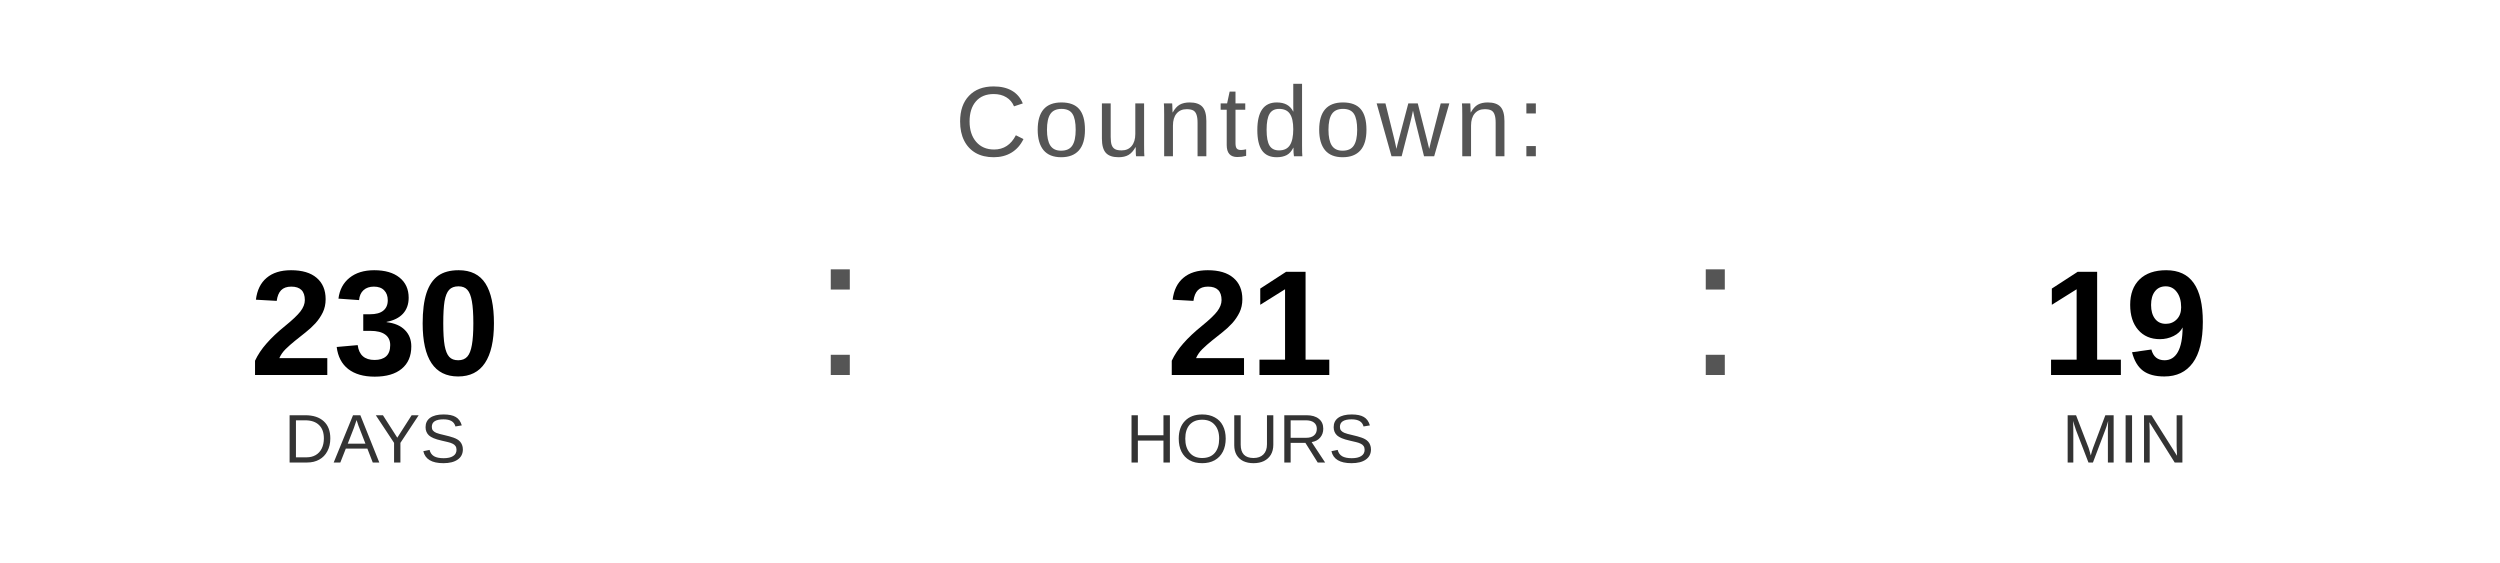
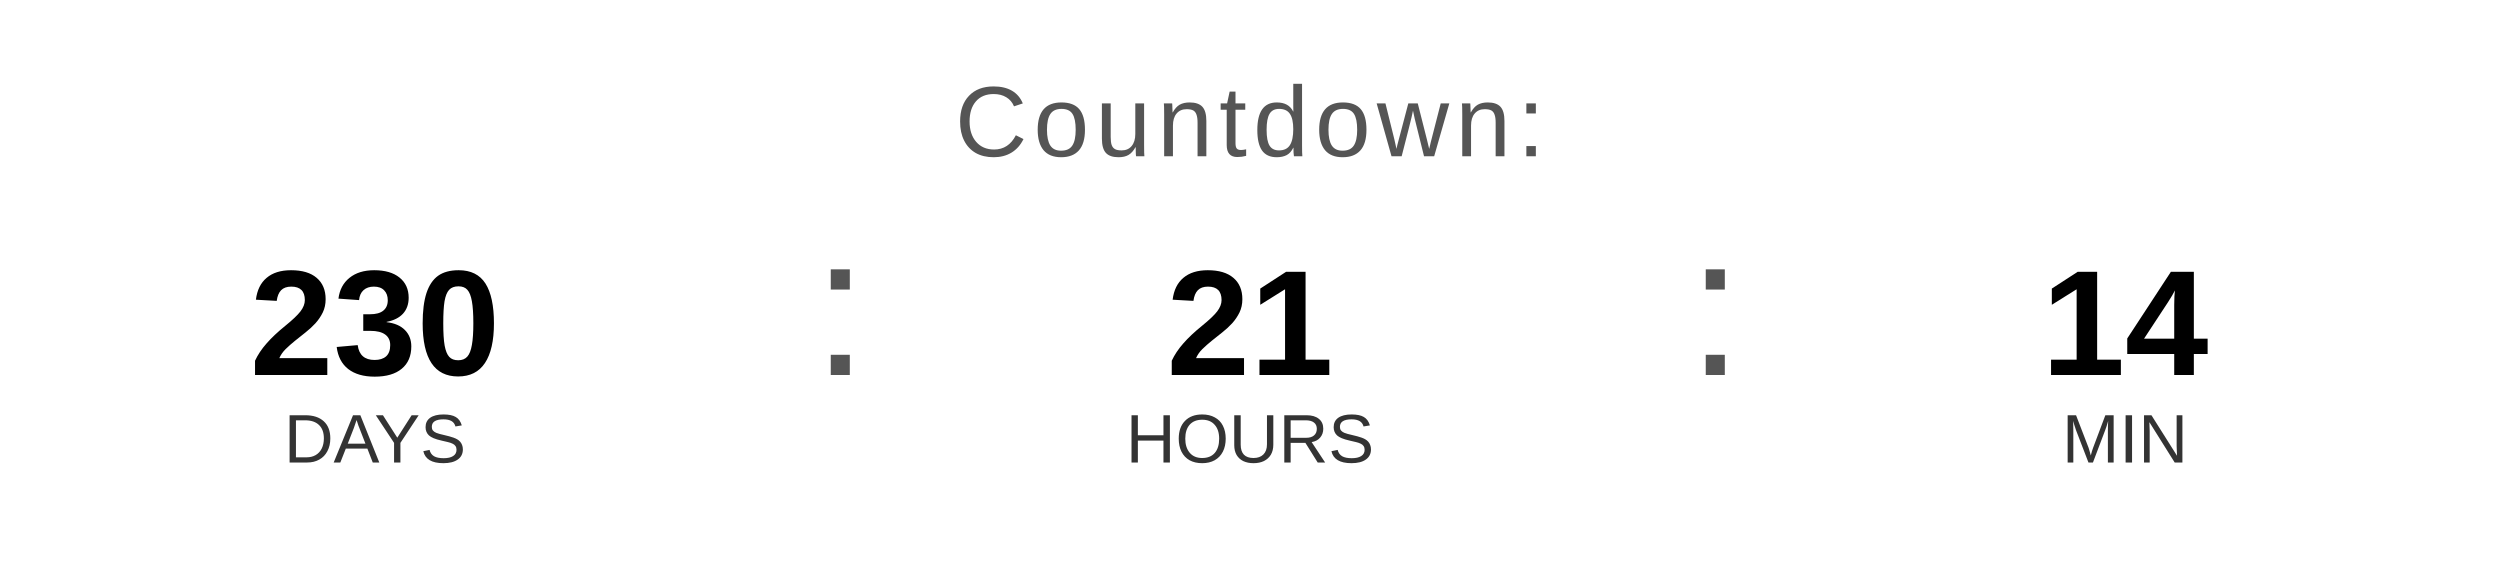
<svg xmlns="http://www.w3.org/2000/svg" width="400" height="90" viewBox="0 0 400 90">
  <text x="200" y="25" font-family="Arial, Helvetica, sans-serif" font-size="16" fill="#555555" text-anchor="middle" letter-spacing="1">
    Countdown:
  </text>
  <text x="60" y="60" font-family="Arial, Helvetica, sans-serif" font-size="24" font-weight="bold" fill="#000000" text-anchor="middle">230</text>
  <text x="60" y="74" font-family="Arial, Helvetica, sans-serif" font-size="11" fill="#333333" text-anchor="middle">DAYS</text>
  <text x="130" y="60" font-family="Arial, sans-serif" font-size="32" fill="#555555">:</text>
  <text x="200" y="60" font-family="Arial, Helvetica, sans-serif" font-size="24" font-weight="bold" fill="#000000" text-anchor="middle">21</text>
  <text x="200" y="74" font-family="Arial, Helvetica, sans-serif" font-size="11" fill="#333333" text-anchor="middle">HOURS</text>
  <text x="270" y="60" font-family="Arial, sans-serif" font-size="32" fill="#555555">:</text>
-   <text x="340" y="60" font-family="Arial, Helvetica, sans-serif" font-size="24" font-weight="bold" fill="#000000" text-anchor="middle">19</text>
+   <text x="340" y="60" font-family="Arial, Helvetica, sans-serif" font-size="24" font-weight="bold" fill="#000000" text-anchor="middle">14</text>
  <text x="340" y="74" font-family="Arial, Helvetica, sans-serif" font-size="11" fill="#333333" text-anchor="middle">MIN</text>
</svg>
